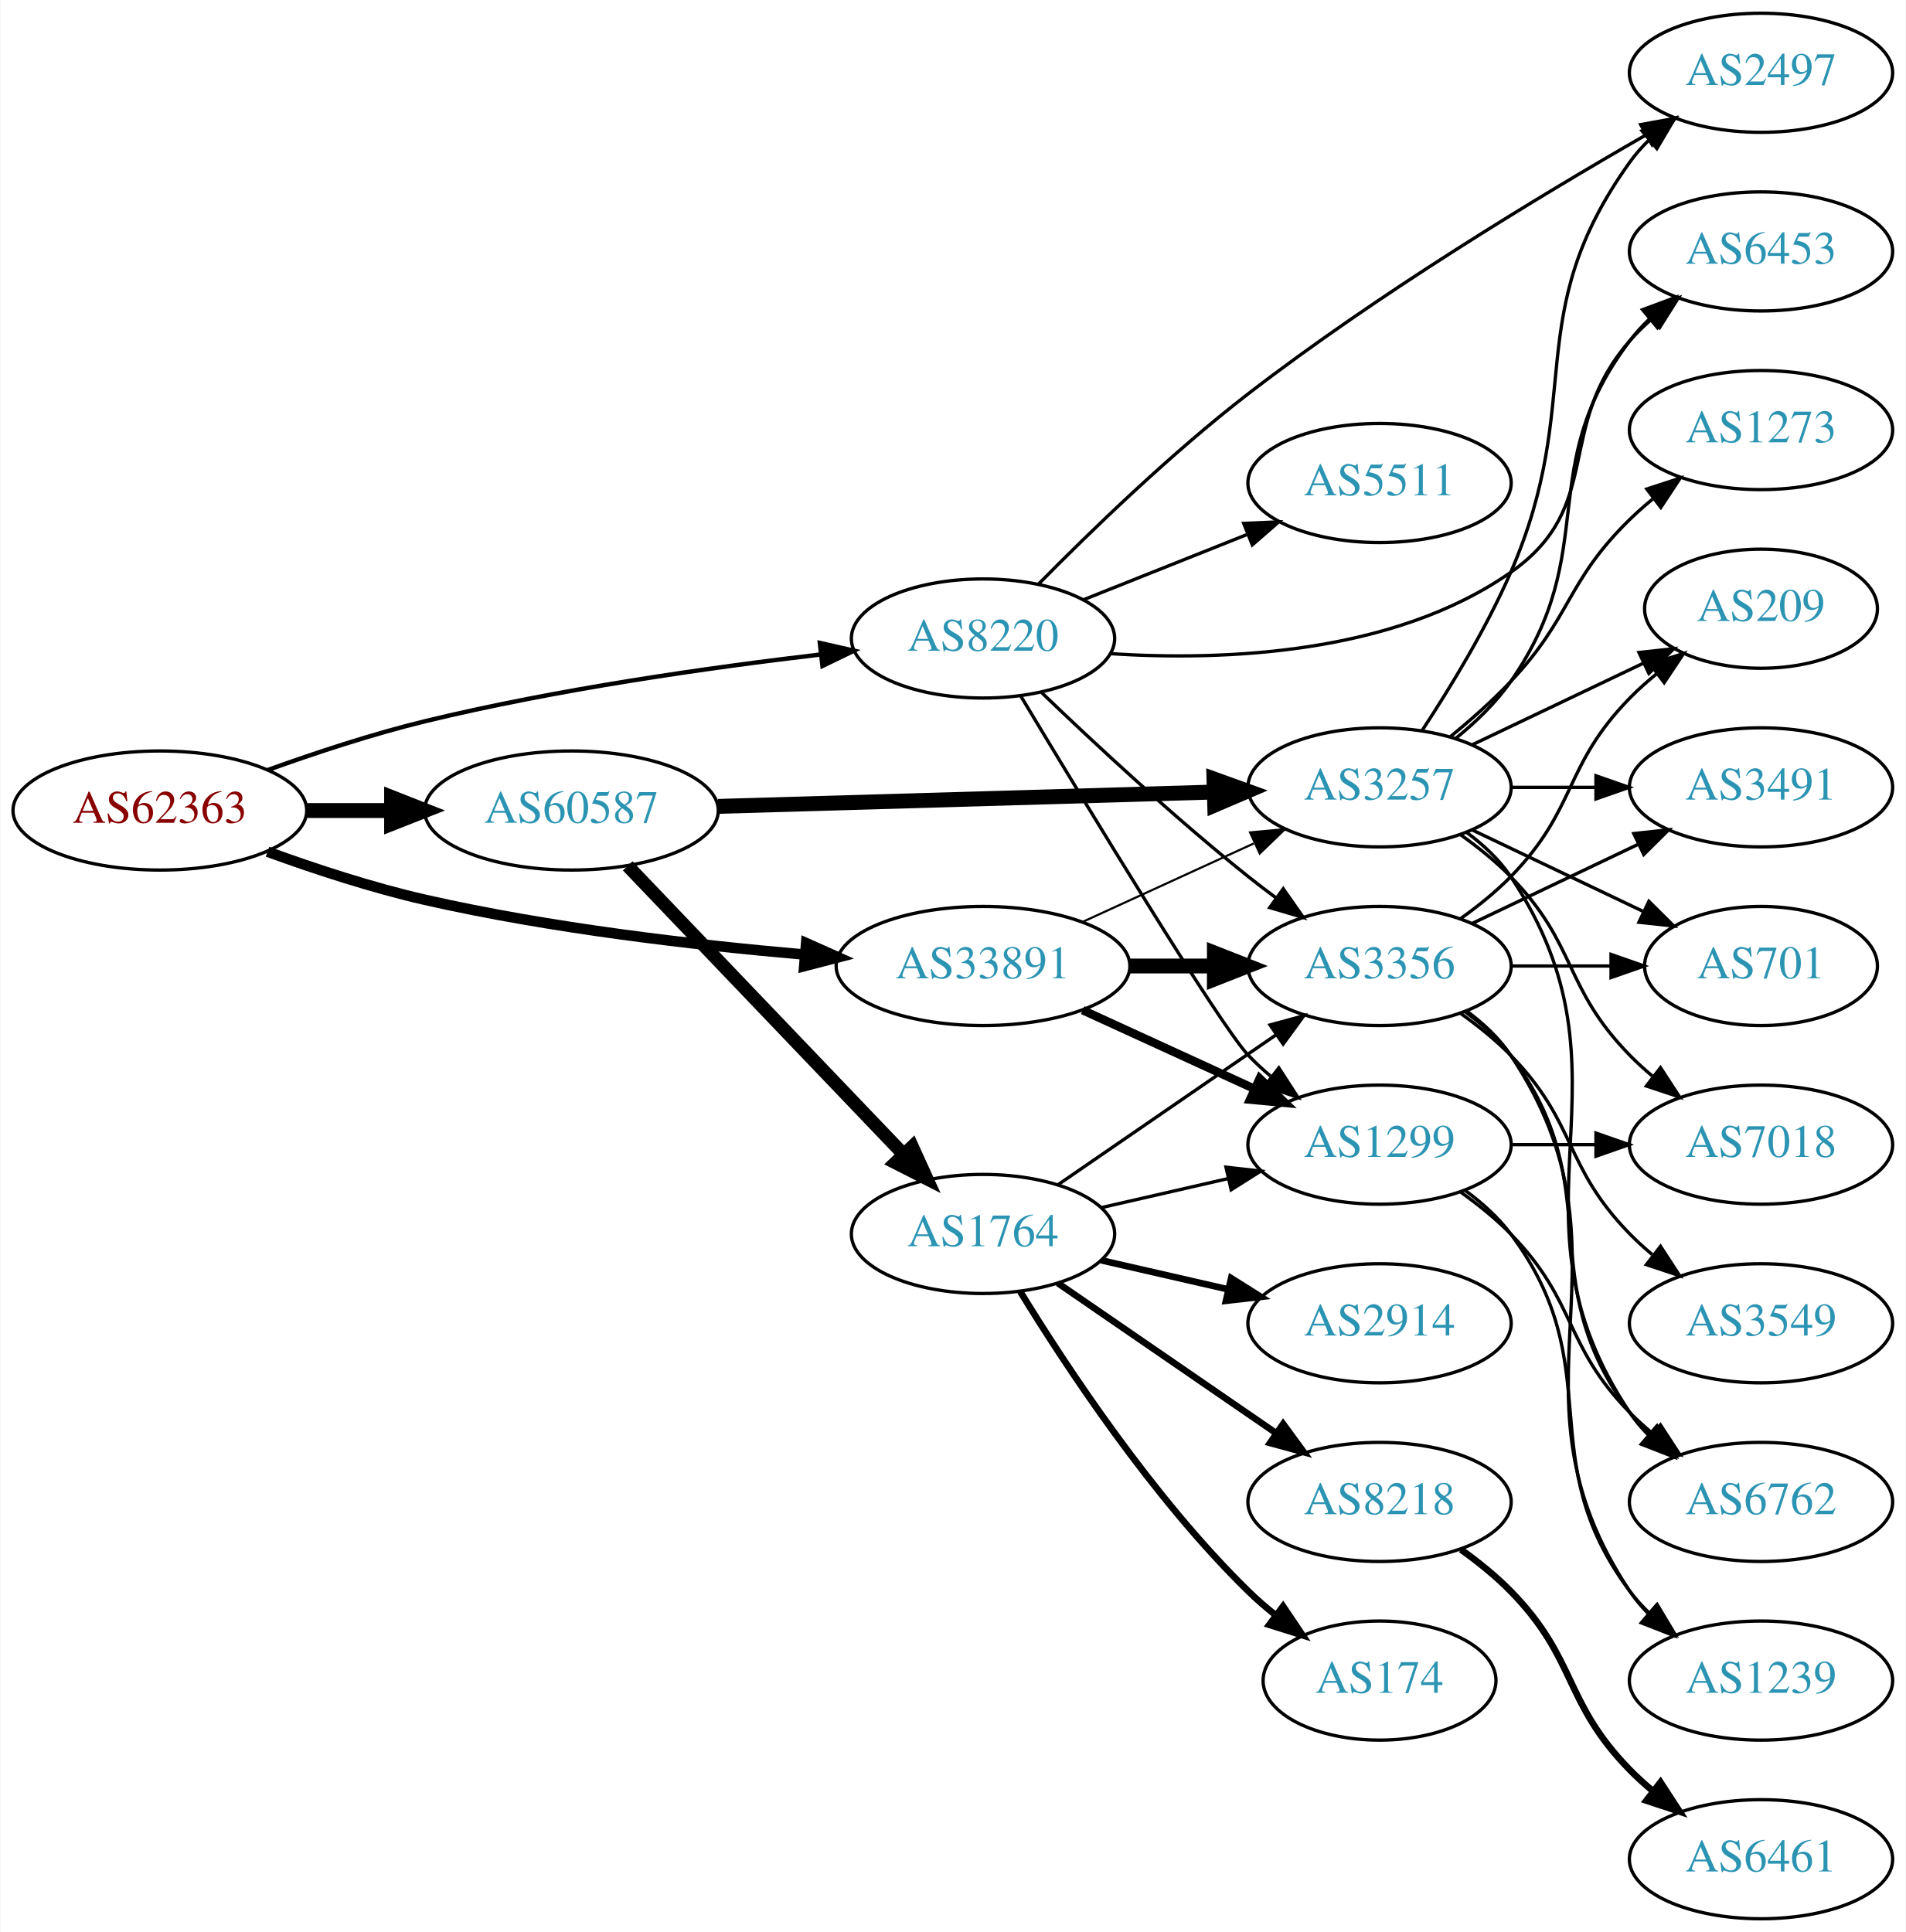
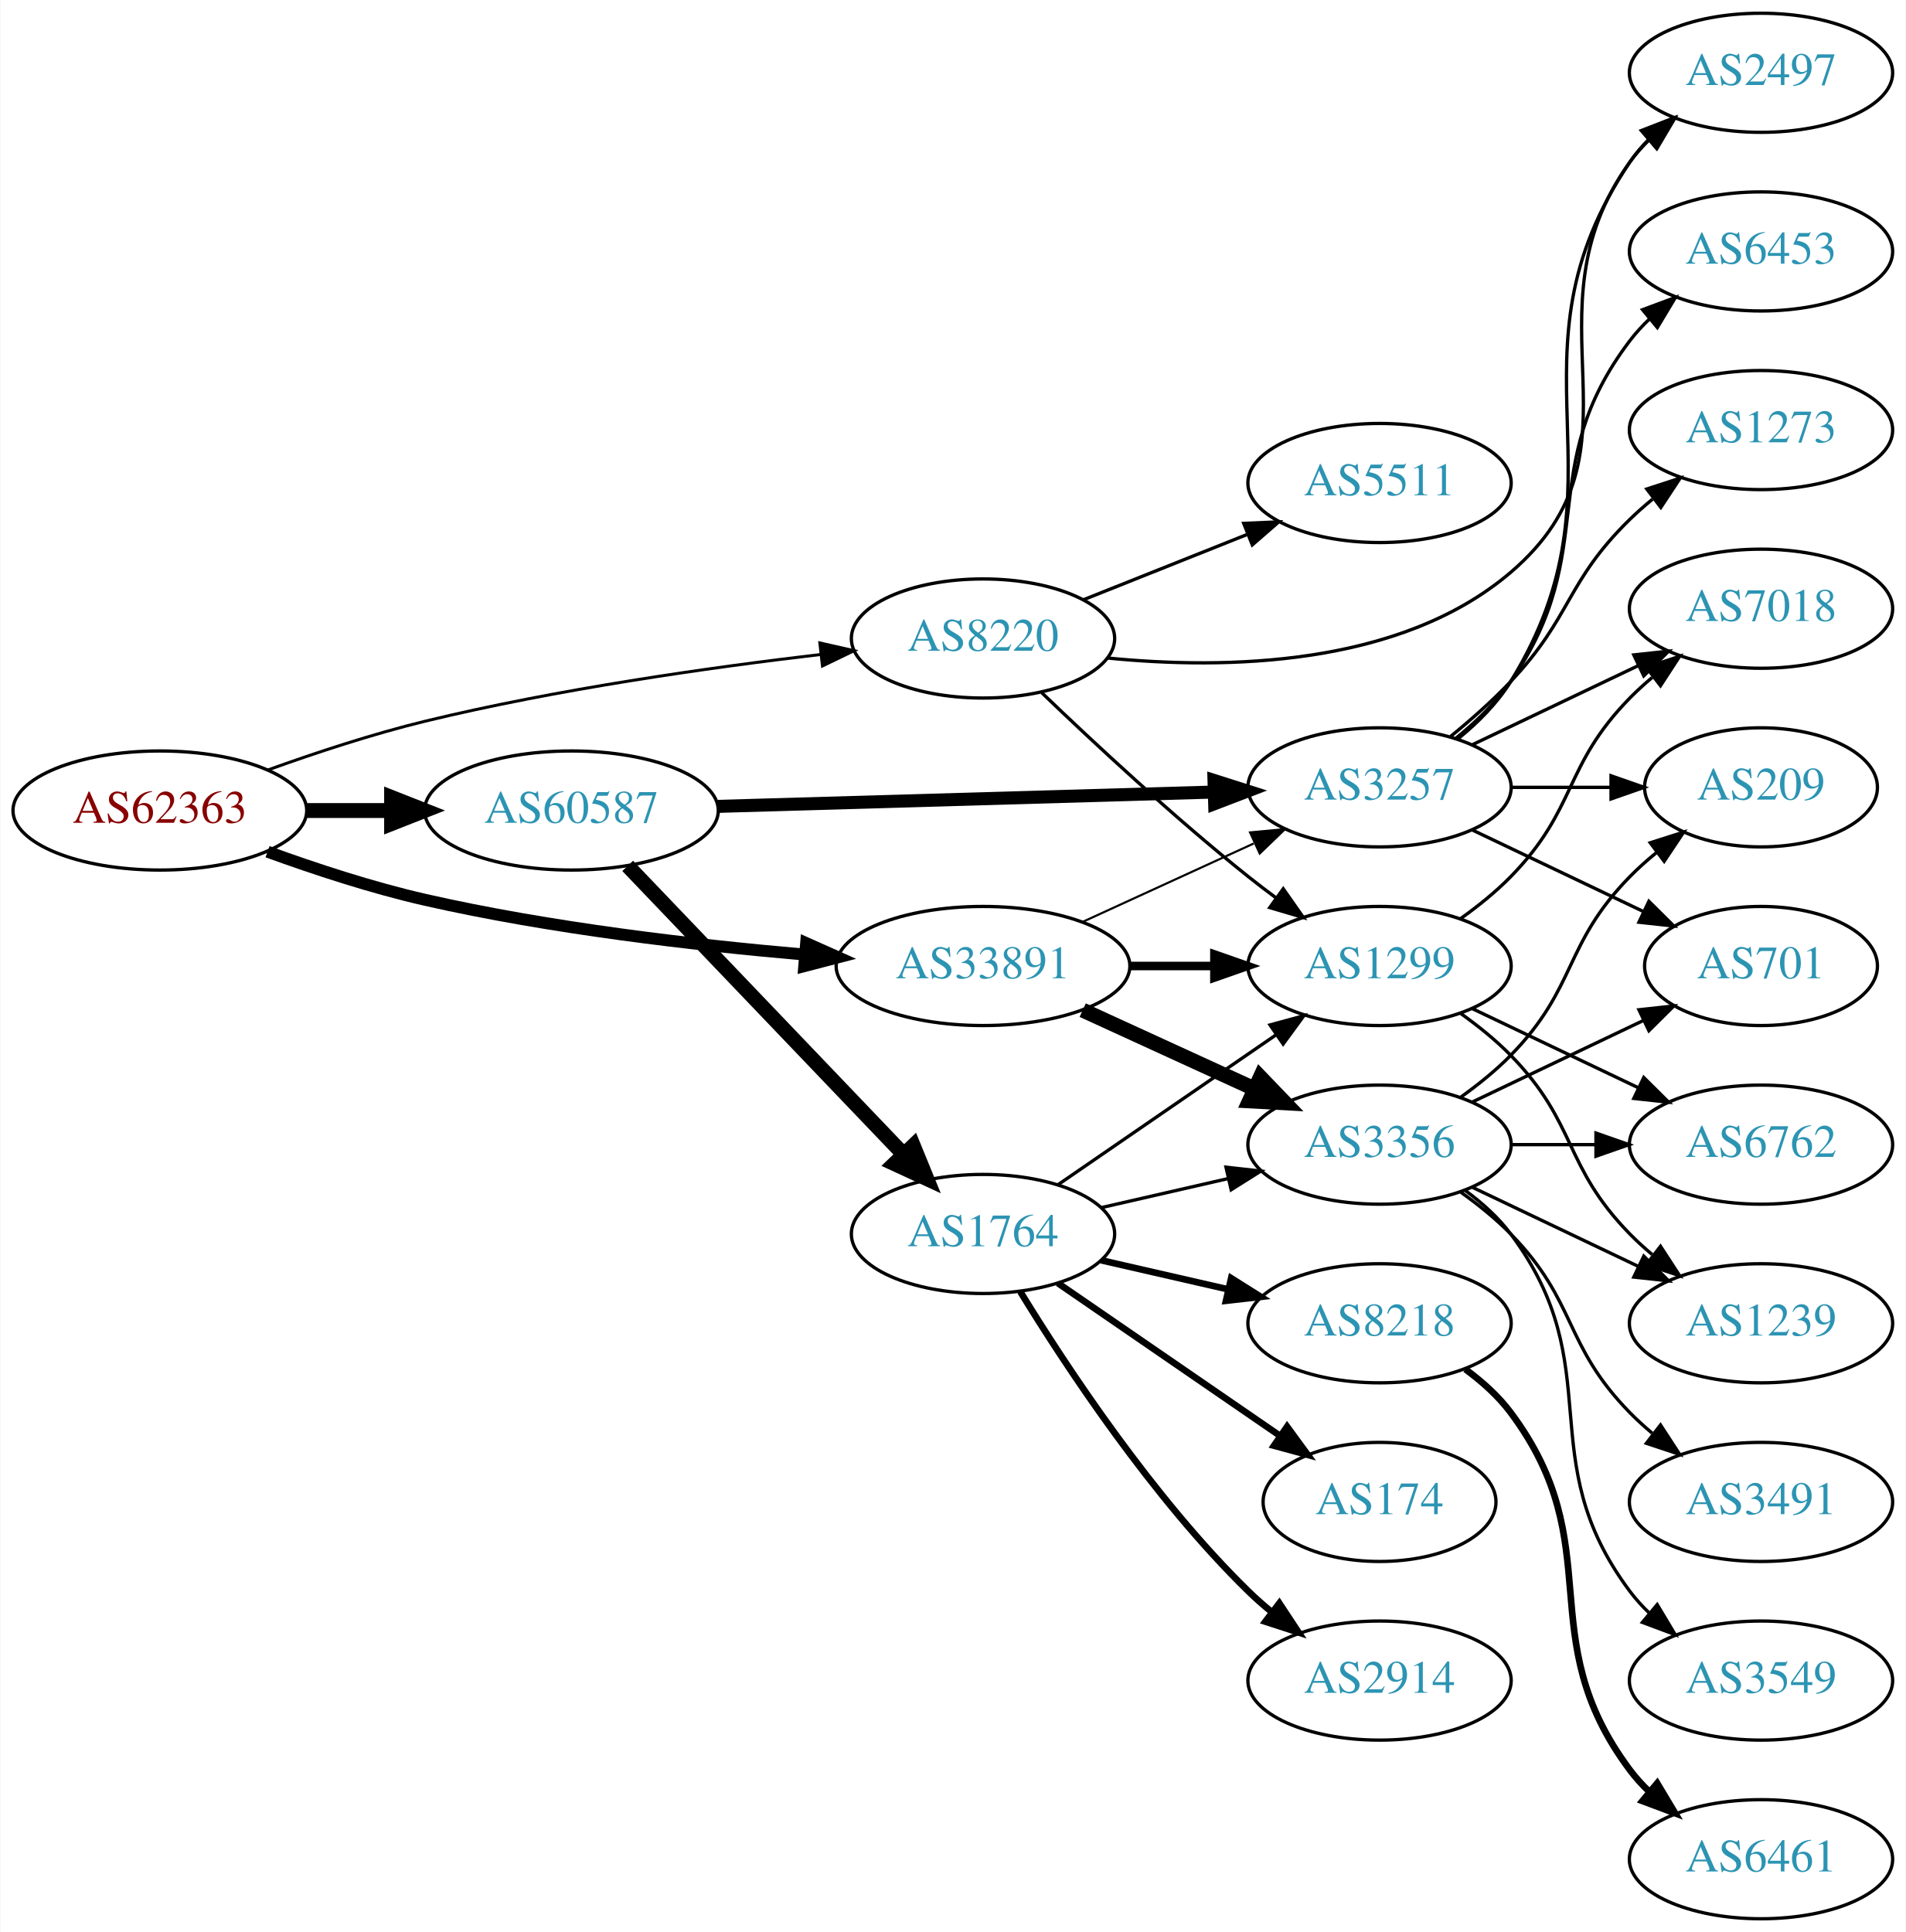
<svg xmlns="http://www.w3.org/2000/svg" xmlns:xlink="http://www.w3.org/1999/xlink" width="576pt" height="584pt" viewBox="0.00 0.00 575.76 584.00">
  <g id="graph0" class="graph" transform="scale(1 1) rotate(0) translate(4 580)">
    <polygon fill="white" stroke="none" points="-4,4 -4,-580 571.762,-580 571.762,4 -4,4" />
    <g id="node1" class="node">
      <g id="a_node1">
        <a xlink:href="/asn/62363" xlink:title="AS62363 ~ Ertl &amp; Gross OG [AT]">
          <ellipse fill="#ffffff" stroke="black" cx="44.196" cy="-335" rx="44.393" ry="18" />
          <text text-anchor="middle" x="44.196" y="-331.3" font-family="Times,serif" font-size="14.00" fill="#880000">AS62363</text>
        </a>
      </g>
    </g>
    <g id="node2" class="node">
      <g id="a_node2">
        <a xlink:href="/asn/8220" xlink:title="AS8220 ~ COLT [GB]">
          <ellipse fill="#ffffff" stroke="black" cx="292.98" cy="-387" rx="39.794" ry="18" />
          <text text-anchor="middle" x="292.98" y="-383.3" font-family="Times,serif" font-size="14.00" fill="#2c94b3">AS8220</text>
        </a>
      </g>
    </g>
    <g id="edge1" class="edge">
-       <path fill="none" stroke="black" stroke-width="1.324" d="M76.791,-347.235C91.141,-352.41 108.441,-358.125 124.392,-362 164.157,-371.661 210.191,-378.204 243.94,-382.166" />
-       <polygon fill="black" stroke="black" stroke-width="1.324" points="243.666,-385.657 253.998,-383.313 244.459,-378.702 243.666,-385.657" />
+       <path fill="none" stroke="black" stroke-width="0.9" d="M76.791,-347.235C91.141,-352.41 108.441,-358.125 124.392,-362 164.157,-371.661 210.191,-378.204 243.94,-382.166" />
+       <polygon fill="black" stroke="black" stroke-width="0.9" points="243.666,-385.657 253.998,-383.313 244.459,-378.702 243.666,-385.657" />
    </g>
    <g id="node3" class="node">
      <g id="a_node3">
        <a xlink:href="/asn/33891" xlink:title="AS33891 ~ CORE-BACKBONE GMBH GLOBAL NETWORK [DE]">
          <ellipse fill="#ffffff" stroke="black" cx="292.98" cy="-288" rx="44.393" ry="18" />
          <text text-anchor="middle" x="292.98" y="-284.3" font-family="Times,serif" font-size="14.00" fill="#2c94b3">AS33891</text>
        </a>
      </g>
    </g>
    <g id="edge2" class="edge">
-       <path fill="none" stroke="black" stroke-width="3.176" d="M76.74,-322.546C91.08,-317.328 108.386,-311.641 124.392,-308 162.162,-299.408 205.612,-294.357 238.804,-291.48" />
-       <polygon fill="black" stroke="black" stroke-width="3.176" points="239.523,-294.933 249.2,-290.621 238.946,-287.957 239.523,-294.933" />
+       <path fill="none" stroke="black" stroke-width="3.6" d="M76.74,-322.546C91.08,-317.328 108.386,-311.641 124.392,-308 162.162,-299.408 205.612,-294.357 238.804,-291.48" />
+       <polygon fill="black" stroke="black" stroke-width="3.6" points="239.523,-294.933 249.2,-290.621 238.946,-287.957 239.523,-294.933" />
    </g>
    <g id="node4" class="node">
      <g id="a_node4">
        <a xlink:href="/asn/60587" xlink:title="AS60587 ~ XINON GmbH [AT]">
          <ellipse fill="#ffffff" stroke="black" cx="168.588" cy="-335" rx="44.393" ry="18" />
          <text text-anchor="middle" x="168.588" y="-331.3" font-family="Times,serif" font-size="14.00" fill="#2c94b3">AS60587</text>
        </a>
      </g>
    </g>
    <g id="edge3" class="edge">
      <path fill="none" stroke="black" stroke-width="4.5" d="M88.692,-335C96.898,-335 105.569,-335 114.041,-335" />
      <polygon fill="black" stroke="black" stroke-width="4.5" points="114.233,-338.938 124.233,-335 114.233,-331.063 114.233,-338.938" />
    </g>
    <g id="node5" class="node">
      <g id="a_node5">
-         <a xlink:href="/asn/3356" xlink:title="AS3356 ~ Level 3 Parent, LLC [US]">
+         <a xlink:href="/asn/2497" xlink:title="AS2497 ~ Internet Initiative Japan Inc. [JP]">
+           <ellipse fill="#ffffff" stroke="black" cx="528.116" cy="-558" rx="39.794" ry="18" />
+           <text text-anchor="middle" x="528.116" y="-554.3" font-family="Times,serif" font-size="14.00" fill="#2c94b3">AS2497</text>
+         </a>
+       </g>
+     </g>
+     <g id="edge4" class="edge">
+       <path fill="none" stroke="black" d="M330.558,-381.103C365.921,-377.582 418.939,-378.361 452.469,-407 496.106,-444.271 455.043,-484.353 488.469,-531 490.168,-533.37 492.142,-535.603 494.282,-537.692" />
+       <polygon fill="black" stroke="black" points="492.136,-540.46 502.039,-544.225 496.645,-535.106 492.136,-540.46" />
+     </g>
+     <g id="node6" class="node">
+       <g id="a_node6">
+         <a xlink:href="/asn/5511" xlink:title="AS5511 ~ Orange S.A. [FR]">
+           <ellipse fill="#ffffff" stroke="black" cx="412.823" cy="-434" rx="39.794" ry="18" />
+           <text text-anchor="middle" x="412.823" y="-430.3" font-family="Times,serif" font-size="14.00" fill="#2c94b3">AS5511</text>
+         </a>
+       </g>
+     </g>
+     <g id="edge5" class="edge">
+       <path fill="none" stroke="black" d="M323.413,-398.739C338.317,-404.683 356.613,-411.98 372.686,-418.391" />
+       <polygon fill="black" stroke="black" points="371.772,-421.794 382.357,-422.248 374.365,-415.292 371.772,-421.794" />
+     </g>
+     <g id="node7" class="node">
+       <g id="a_node7">
+         <a xlink:href="/asn/1299" xlink:title="AS1299 ~ Telia Carrier [EU]">
          <ellipse fill="#ffffff" stroke="black" cx="412.823" cy="-288" rx="39.794" ry="18" />
-           <text text-anchor="middle" x="412.823" y="-284.3" font-family="Times,serif" font-size="14.00" fill="#2c94b3">AS3356</text>
-         </a>
-       </g>
-     </g>
-     <g id="edge4" class="edge">
+           <text text-anchor="middle" x="412.823" y="-284.3" font-family="Times,serif" font-size="14.00" fill="#2c94b3">AS1299</text>
+         </a>
+       </g>
+     </g>
+     <g id="edge6" class="edge">
      <path fill="none" stroke="black" d="M310.725,-370.614C326.384,-355.576 350.669,-332.972 373.176,-315 375.881,-312.841 378.746,-310.658 381.645,-308.519" />
      <polygon fill="black" stroke="black" points="383.721,-311.337 389.8,-302.66 379.637,-305.652 383.721,-311.337" />
    </g>
-     <g id="node6" class="node">
-       <g id="a_node6">
+     <g id="edge9" class="edge">
+       <path fill="none" stroke="black" stroke-width="2.571" d="M337.191,-288C345.504,-288 354.267,-288 362.749,-288" />
+       <polygon fill="black" stroke="black" stroke-width="2.571" points="362.908,-291.5 372.908,-288 362.908,-284.5 362.908,-291.5" />
+     </g>
+     <g id="node8" class="node">
+       <g id="a_node8">
+         <a xlink:href="/asn/3356" xlink:title="AS3356 ~ Level 3 Parent, LLC [US]">
+           <ellipse fill="#ffffff" stroke="black" cx="412.823" cy="-234" rx="39.794" ry="18" />
+           <text text-anchor="middle" x="412.823" y="-230.3" font-family="Times,serif" font-size="14.00" fill="#2c94b3">AS3356</text>
+         </a>
+       </g>
+     </g>
+     <g id="edge7" class="edge">
+       <path fill="none" stroke="black" stroke-width="4.5" d="M323.11,-274.652C338.721,-267.498 358.119,-258.609 374.791,-250.97" />
+       <polygon fill="black" stroke="black" stroke-width="4.5" points="376.792,-254.384 384.243,-246.638 373.512,-247.225 376.792,-254.384" />
+     </g>
+     <g id="node9" class="node">
+       <g id="a_node9">
+         <a xlink:href="/asn/3257" xlink:title="AS3257 ~ GTT [DE]">
+           <ellipse fill="#ffffff" stroke="black" cx="412.823" cy="-342" rx="39.794" ry="18" />
+           <text text-anchor="middle" x="412.823" y="-338.3" font-family="Times,serif" font-size="14.00" fill="#2c94b3">AS3257</text>
+         </a>
+       </g>
+     </g>
+     <g id="edge8" class="edge">
+       <path fill="none" stroke="black" stroke-width="0.643" d="M323.11,-301.348C338.721,-308.502 358.119,-317.391 374.791,-325.03" />
+       <polygon fill="black" stroke="black" stroke-width="0.643" points="373.694,-328.378 384.243,-329.362 376.61,-322.014 373.694,-328.378" />
+     </g>
+     <g id="edge20" class="edge">
+       <path fill="none" stroke="black" stroke-width="3.938" d="M212.895,-336.251C254.974,-337.467 318.782,-339.311 362.727,-340.581" />
+       <polygon fill="black" stroke="black" stroke-width="3.938" points="362.794,-344.085 372.891,-340.875 362.996,-337.087 362.794,-344.085" />
+     </g>
+     <g id="node17" class="node">
+       <g id="a_node17">
+         <a xlink:href="/asn/1764" xlink:title="AS1764 ~ NEXTLAYER-AS [AT]">
+           <ellipse fill="#ffffff" stroke="black" cx="292.98" cy="-207" rx="39.794" ry="18" />
+           <text text-anchor="middle" x="292.98" y="-203.3" font-family="Times,serif" font-size="14.00" fill="#2c94b3">AS1764</text>
+         </a>
+       </g>
+     </g>
+     <g id="edge19" class="edge">
+       <path fill="none" stroke="black" stroke-width="4.5" d="M185.589,-318.266C206.846,-296.035 244.542,-256.612 268.883,-231.155" />
+       <polygon fill="black" stroke="black" stroke-width="4.5" points="271.911,-233.687 275.976,-223.738 266.219,-228.244 271.911,-233.687" />
+     </g>
+     <g id="node10" class="node">
+       <g id="a_node10">
+         <a xlink:href="/asn/1239" xlink:title="AS1239 ~ Sprint [US]">
+           <ellipse fill="#ffffff" stroke="black" cx="528.116" cy="-180" rx="39.794" ry="18" />
+           <text text-anchor="middle" x="528.116" y="-176.3" font-family="Times,serif" font-size="14.00" fill="#2c94b3">AS1239</text>
+         </a>
+       </g>
+     </g>
+     <g id="edge10" class="edge">
+       <path fill="none" stroke="black" d="M437.417,-273.611C442.673,-269.852 448.005,-265.563 452.469,-261 472.642,-240.383 468.297,-227.617 488.469,-207 490.562,-204.861 492.846,-202.782 495.222,-200.79" />
+       <polygon fill="black" stroke="black" points="497.741,-203.268 503.522,-194.389 493.466,-197.725 497.741,-203.268" />
+     </g>
+     <g id="node11" class="node">
+       <g id="a_node11">
+         <a xlink:href="/asn/7018" xlink:title="AS7018 ~ AT&amp;T Services, Inc. [US]">
+           <ellipse fill="#ffffff" stroke="black" cx="528.116" cy="-396" rx="39.794" ry="18" />
+           <text text-anchor="middle" x="528.116" y="-392.3" font-family="Times,serif" font-size="14.00" fill="#2c94b3">AS7018</text>
+         </a>
+       </g>
+     </g>
+     <g id="edge11" class="edge">
+       <path fill="none" stroke="black" d="M437.417,-302.389C442.673,-306.148 448.005,-310.437 452.469,-315 472.642,-335.617 468.297,-348.383 488.469,-369 490.562,-371.139 492.846,-373.218 495.222,-375.21" />
+       <polygon fill="black" stroke="black" points="493.466,-378.275 503.522,-381.611 497.741,-372.732 493.466,-378.275" />
+     </g>
+     <g id="node12" class="node">
+       <g id="a_node12">
+         <a xlink:href="/asn/6762" xlink:title="AS6762 ~ TELECOM ITALIA SPARKLE S.p.A. [IT]">
+           <ellipse fill="#ffffff" stroke="black" cx="528.116" cy="-234" rx="39.794" ry="18" />
+           <text text-anchor="middle" x="528.116" y="-230.3" font-family="Times,serif" font-size="14.00" fill="#2c94b3">AS6762</text>
+         </a>
+       </g>
+     </g>
+     <g id="edge12" class="edge">
+       <path fill="none" stroke="black" d="M440.959,-275.066C455.953,-267.919 474.774,-258.948 490.998,-251.215" />
+       <polygon fill="black" stroke="black" points="492.68,-254.291 500.201,-246.829 489.668,-247.972 492.68,-254.291" />
+     </g>
+     <g id="edge15" class="edge">
+       <path fill="none" stroke="black" d="M440.959,-221.066C455.953,-213.919 474.774,-204.948 490.998,-197.215" />
+       <polygon fill="black" stroke="black" points="492.68,-200.291 500.201,-192.829 489.668,-193.972 492.68,-200.291" />
+     </g>
+     <g id="edge17" class="edge">
+       <path fill="none" stroke="black" d="M452.495,-234C460.698,-234 469.462,-234 477.994,-234" />
+       <polygon fill="black" stroke="black" points="478.233,-237.5 488.233,-234 478.233,-230.5 478.233,-237.5" />
+     </g>
+     <g id="node13" class="node">
+       <g id="a_node13">
+         <a xlink:href="/asn/3491" xlink:title="AS3491 ~ PCCW Global, Inc. [US]">
+           <ellipse fill="#ffffff" stroke="black" cx="528.116" cy="-126" rx="39.794" ry="18" />
+           <text text-anchor="middle" x="528.116" y="-122.3" font-family="Times,serif" font-size="14.00" fill="#2c94b3">AS3491</text>
+         </a>
+       </g>
+     </g>
+     <g id="edge13" class="edge">
+       <path fill="none" stroke="black" d="M437.417,-219.611C442.673,-215.852 448.005,-211.563 452.469,-207 472.642,-186.383 468.297,-173.617 488.469,-153 490.562,-150.861 492.846,-148.782 495.222,-146.79" />
+       <polygon fill="black" stroke="black" points="497.741,-149.268 503.522,-140.389 493.466,-143.725 497.741,-149.268" />
+     </g>
+     <g id="node14" class="node">
+       <g id="a_node14">
+         <a xlink:href="/asn/3549" xlink:title="AS3549 ~ Level 3 Parent, LLC [US]">
+           <ellipse fill="#ffffff" stroke="black" cx="528.116" cy="-72" rx="39.794" ry="18" />
+           <text text-anchor="middle" x="528.116" y="-68.3" font-family="Times,serif" font-size="14.00" fill="#2c94b3">AS3549</text>
+         </a>
+       </g>
+     </g>
+     <g id="edge14" class="edge">
+       <path fill="none" stroke="black" d="M438.754,-220.118C443.83,-216.389 448.748,-211.984 452.469,-207 482.741,-166.458 458.198,-139.542 488.469,-99 490.214,-96.664 492.221,-94.455 494.385,-92.383" />
+       <polygon fill="black" stroke="black" points="496.744,-94.973 502.185,-85.882 492.262,-89.595 496.744,-94.973" />
+     </g>
+     <g id="node15" class="node">
+       <g id="a_node15">
+         <a xlink:href="/asn/701" xlink:title="AS701 ~ UUNET [US]">
+           <ellipse fill="#ffffff" stroke="black" cx="528.116" cy="-288" rx="35.194" ry="18" />
+           <text text-anchor="middle" x="528.116" y="-284.3" font-family="Times,serif" font-size="14.00" fill="#2c94b3">AS701</text>
+         </a>
+       </g>
+     </g>
+     <g id="edge16" class="edge">
+       <path fill="none" stroke="black" d="M440.959,-246.934C456.391,-254.29 475.877,-263.577 492.412,-271.459" />
+       <polygon fill="black" stroke="black" points="491.221,-274.768 501.754,-275.911 494.232,-268.449 491.221,-274.768" />
+     </g>
+     <g id="node16" class="node">
+       <g id="a_node16">
+         <a xlink:href="/asn/209" xlink:title="AS209 ~ CenturyLink Communications, LLC [US]">
+           <ellipse fill="#ffffff" stroke="black" cx="528.116" cy="-342" rx="35.194" ry="18" />
+           <text text-anchor="middle" x="528.116" y="-338.3" font-family="Times,serif" font-size="14.00" fill="#2c94b3">AS209</text>
+         </a>
+       </g>
+     </g>
+     <g id="edge18" class="edge">
+       <path fill="none" stroke="black" d="M437.417,-248.389C442.673,-252.148 448.005,-256.437 452.469,-261 472.642,-281.617 468.297,-294.383 488.469,-315 490.949,-317.534 493.695,-319.983 496.548,-322.304" />
+       <polygon fill="black" stroke="black" points="494.639,-325.248 504.733,-328.468 498.85,-319.657 494.639,-325.248" />
+     </g>
+     <g id="edge27" class="edge">
+       <path fill="none" stroke="black" d="M436.713,-356.824C442.624,-361.653 448.448,-367.474 452.469,-374 490.028,-434.945 448.451,-471.642 488.469,-531 490.099,-533.418 492.024,-535.685 494.13,-537.798" />
+       <polygon fill="black" stroke="black" points="491.948,-540.537 501.823,-544.376 496.497,-535.217 491.948,-540.537" />
+     </g>
+     <g id="edge32" class="edge">
+       <path fill="none" stroke="black" d="M440.959,-354.934C455.953,-362.081 474.774,-371.052 490.998,-378.785" />
+       <polygon fill="black" stroke="black" points="489.668,-382.028 500.201,-383.171 492.68,-375.709 489.668,-382.028" />
+     </g>
+     <g id="edge30" class="edge">
+       <path fill="none" stroke="black" d="M440.959,-329.066C456.391,-321.71 475.877,-312.423 492.412,-304.541" />
+       <polygon fill="black" stroke="black" points="494.232,-307.551 501.754,-300.089 491.221,-301.232 494.232,-307.551" />
+     </g>
+     <g id="edge29" class="edge">
+       <path fill="none" stroke="black" d="M452.495,-342C462.201,-342 472.691,-342 482.654,-342" />
+       <polygon fill="black" stroke="black" points="482.79,-345.5 492.79,-342 482.79,-338.5 482.79,-345.5" />
+     </g>
+     <g id="node22" class="node">
+       <g id="a_node22">
        <a xlink:href="/asn/6453" xlink:title="AS6453 ~ TATA COMMUNICATIONS (AMERICA) INC [US]">
          <ellipse fill="#ffffff" stroke="black" cx="528.116" cy="-504" rx="39.794" ry="18" />
          <text text-anchor="middle" x="528.116" y="-500.3" font-family="Times,serif" font-size="14.00" fill="#2c94b3">AS6453</text>
        </a>
      </g>
    </g>
-     <g id="edge5" class="edge">
-       <path fill="none" stroke="black" d="M331.412,-382.415C365.925,-380.192 417.024,-382.192 452.469,-407 481.131,-427.06 465.454,-450.652 488.469,-477 490.438,-479.254 492.633,-481.414 494.949,-483.463" />
-       <polygon fill="black" stroke="black" points="493.13,-486.488 503.138,-489.966 497.483,-481.006 493.13,-486.488" />
-     </g>
-     <g id="node7" class="node">
-       <g id="a_node7">
-         <a xlink:href="/asn/2497" xlink:title="AS2497 ~ Internet Initiative Japan Inc. [JP]">
-           <ellipse fill="#ffffff" stroke="black" cx="528.116" cy="-558" rx="39.794" ry="18" />
-           <text text-anchor="middle" x="528.116" y="-554.3" font-family="Times,serif" font-size="14.00" fill="#2c94b3">AS2497</text>
-         </a>
-       </g>
-     </g>
-     <g id="edge6" class="edge">
-       <path fill="none" stroke="black" d="M309.855,-403.547C325.295,-419.214 349.781,-442.959 373.176,-461 412.337,-491.197 461.168,-520.736 493.199,-539.128" />
-       <polygon fill="black" stroke="black" points="491.747,-542.329 502.168,-544.239 495.212,-536.247 491.747,-542.329" />
-     </g>
-     <g id="node8" class="node">
-       <g id="a_node8">
-         <a xlink:href="/asn/5511" xlink:title="AS5511 ~ Orange S.A. [FR]">
-           <ellipse fill="#ffffff" stroke="black" cx="412.823" cy="-434" rx="39.794" ry="18" />
-           <text text-anchor="middle" x="412.823" y="-430.3" font-family="Times,serif" font-size="14.00" fill="#2c94b3">AS5511</text>
-         </a>
-       </g>
-     </g>
-     <g id="edge7" class="edge">
-       <path fill="none" stroke="black" d="M323.413,-398.739C338.317,-404.683 356.613,-411.98 372.686,-418.391" />
-       <polygon fill="black" stroke="black" points="371.772,-421.794 382.357,-422.248 374.365,-415.292 371.772,-421.794" />
-     </g>
-     <g id="node9" class="node">
-       <g id="a_node9">
-         <a xlink:href="/asn/1299" xlink:title="AS1299 ~ Telia Carrier [EU]">
-           <ellipse fill="#ffffff" stroke="black" cx="412.823" cy="-234" rx="39.794" ry="18" />
-           <text text-anchor="middle" x="412.823" y="-230.3" font-family="Times,serif" font-size="14.00" fill="#2c94b3">AS1299</text>
-         </a>
-       </g>
-     </g>
-     <g id="edge8" class="edge">
-       <path fill="none" stroke="black" d="M304.446,-369.503C323.932,-337.058 364.578,-270.027 373.176,-261 375.24,-258.833 377.503,-256.734 379.866,-254.729" />
-       <polygon fill="black" stroke="black" points="382.388,-257.201 388.139,-248.303 378.095,-251.673 382.388,-257.201" />
-     </g>
-     <g id="edge9" class="edge">
-       <path fill="none" stroke="black" stroke-width="4.5" d="M337.191,-288C345.504,-288 354.267,-288 362.749,-288" />
-       <polygon fill="black" stroke="black" stroke-width="4.5" points="362.908,-291.938 372.908,-288 362.908,-284.063 362.908,-291.938" />
-     </g>
-     <g id="edge10" class="edge">
-       <path fill="none" stroke="black" stroke-width="2.571" d="M323.11,-274.652C338.721,-267.498 358.119,-258.609 374.791,-250.97" />
-       <polygon fill="black" stroke="black" stroke-width="2.571" points="376.61,-253.986 384.243,-246.638 373.694,-247.622 376.61,-253.986" />
-     </g>
-     <g id="node10" class="node">
-       <g id="a_node10">
-         <a xlink:href="/asn/3257" xlink:title="AS3257 ~ GTT [DE]">
-           <ellipse fill="#ffffff" stroke="black" cx="412.823" cy="-342" rx="39.794" ry="18" />
-           <text text-anchor="middle" x="412.823" y="-338.3" font-family="Times,serif" font-size="14.00" fill="#2c94b3">AS3257</text>
-         </a>
-       </g>
-     </g>
-     <g id="edge11" class="edge">
-       <path fill="none" stroke="black" stroke-width="0.643" d="M323.11,-301.348C338.721,-308.502 358.119,-317.391 374.791,-325.03" />
-       <polygon fill="black" stroke="black" stroke-width="0.643" points="373.694,-328.378 384.243,-329.362 376.61,-322.014 373.694,-328.378" />
-     </g>
-     <g id="edge22" class="edge">
-       <path fill="none" stroke="black" stroke-width="4.5" d="M212.895,-336.251C254.974,-337.467 318.782,-339.311 362.727,-340.581" />
-       <polygon fill="black" stroke="black" stroke-width="4.5" points="362.782,-344.522 372.891,-340.875 363.009,-336.65 362.782,-344.522" />
-     </g>
-     <g id="node18" class="node">
-       <g id="a_node18">
-         <a xlink:href="/asn/1764" xlink:title="AS1764 ~ NEXTLAYER-AS [AT]">
-           <ellipse fill="#ffffff" stroke="black" cx="292.98" cy="-207" rx="39.794" ry="18" />
-           <text text-anchor="middle" x="292.98" y="-203.3" font-family="Times,serif" font-size="14.00" fill="#2c94b3">AS1764</text>
-         </a>
-       </g>
-     </g>
-     <g id="edge21" class="edge">
-       <path fill="none" stroke="black" stroke-width="4" d="M185.589,-318.266C206.846,-296.035 244.542,-256.612 268.883,-231.155" />
-       <polygon fill="black" stroke="black" stroke-width="4" points="271.595,-233.384 275.976,-223.738 266.535,-228.547 271.595,-233.384" />
-     </g>
-     <g id="node11" class="node">
-       <g id="a_node11">
-         <a xlink:href="/asn/3549" xlink:title="AS3549 ~ Level 3 Parent, LLC [US]">
-           <ellipse fill="#ffffff" stroke="black" cx="528.116" cy="-180" rx="39.794" ry="18" />
-           <text text-anchor="middle" x="528.116" y="-176.3" font-family="Times,serif" font-size="14.00" fill="#2c94b3">AS3549</text>
-         </a>
-       </g>
-     </g>
-     <g id="edge12" class="edge">
-       <path fill="none" stroke="black" d="M437.417,-273.611C442.673,-269.852 448.005,-265.563 452.469,-261 472.642,-240.383 468.297,-227.617 488.469,-207 490.562,-204.861 492.846,-202.782 495.222,-200.79" />
-       <polygon fill="black" stroke="black" points="497.741,-203.268 503.522,-194.389 493.466,-197.725 497.741,-203.268" />
-     </g>
-     <g id="node12" class="node">
-       <g id="a_node12">
-         <a xlink:href="/asn/701" xlink:title="AS701 ~ UUNET [US]">
-           <ellipse fill="#ffffff" stroke="black" cx="528.116" cy="-288" rx="35.194" ry="18" />
-           <text text-anchor="middle" x="528.116" y="-284.3" font-family="Times,serif" font-size="14.00" fill="#2c94b3">AS701</text>
-         </a>
-       </g>
-     </g>
-     <g id="edge13" class="edge">
-       <path fill="none" stroke="black" d="M452.495,-288C462.201,-288 472.691,-288 482.654,-288" />
-       <polygon fill="black" stroke="black" points="482.79,-291.5 492.79,-288 482.79,-284.5 482.79,-291.5" />
-     </g>
-     <g id="node13" class="node">
-       <g id="a_node13">
-         <a xlink:href="/asn/6762" xlink:title="AS6762 ~ TELECOM ITALIA SPARKLE S.p.A. [IT]">
-           <ellipse fill="#ffffff" stroke="black" cx="528.116" cy="-126" rx="39.794" ry="18" />
-           <text text-anchor="middle" x="528.116" y="-122.3" font-family="Times,serif" font-size="14.00" fill="#2c94b3">AS6762</text>
-         </a>
-       </g>
-     </g>
-     <g id="edge14" class="edge">
-       <path fill="none" stroke="black" d="M438.754,-274.118C443.83,-270.389 448.748,-265.984 452.469,-261 482.741,-220.458 458.198,-193.542 488.469,-153 490.214,-150.664 492.221,-148.455 494.385,-146.383" />
-       <polygon fill="black" stroke="black" points="496.744,-148.973 502.185,-139.882 492.262,-143.595 496.744,-148.973" />
-     </g>
-     <g id="node14" class="node">
-       <g id="a_node14">
-         <a xlink:href="/asn/1239" xlink:title="AS1239 ~ Sprint [US]">
-           <ellipse fill="#ffffff" stroke="black" cx="528.116" cy="-72" rx="39.794" ry="18" />
-           <text text-anchor="middle" x="528.116" y="-68.3" font-family="Times,serif" font-size="14.00" fill="#2c94b3">AS1239</text>
-         </a>
-       </g>
-     </g>
-     <g id="edge15" class="edge">
-       <path fill="none" stroke="black" d="M439.142,-274.393C444.198,-270.649 449.01,-266.169 452.469,-261 493.494,-199.706 447.445,-160.294 488.469,-99 490.091,-96.577 492.01,-94.305 494.112,-92.19" />
-       <polygon fill="black" stroke="black" points="496.479,-94.771 501.797,-85.607 491.925,-89.454 496.479,-94.771" />
-     </g>
-     <g id="node15" class="node">
-       <g id="a_node15">
-         <a xlink:href="/asn/209" xlink:title="AS209 ~ CenturyLink Communications, LLC [US]">
-           <ellipse fill="#ffffff" stroke="black" cx="528.116" cy="-396" rx="35.194" ry="18" />
-           <text text-anchor="middle" x="528.116" y="-392.3" font-family="Times,serif" font-size="14.00" fill="#2c94b3">AS209</text>
-         </a>
-       </g>
-     </g>
-     <g id="edge16" class="edge">
-       <path fill="none" stroke="black" d="M437.417,-302.389C442.673,-306.148 448.005,-310.437 452.469,-315 472.642,-335.617 468.297,-348.383 488.469,-369 490.949,-371.534 493.695,-373.983 496.548,-376.304" />
-       <polygon fill="black" stroke="black" points="494.639,-379.248 504.733,-382.468 498.85,-373.657 494.639,-379.248" />
-     </g>
-     <g id="node16" class="node">
-       <g id="a_node16">
-         <a xlink:href="/asn/3491" xlink:title="AS3491 ~ PCCW Global, Inc. [US]">
-           <ellipse fill="#ffffff" stroke="black" cx="528.116" cy="-342" rx="39.794" ry="18" />
-           <text text-anchor="middle" x="528.116" y="-338.3" font-family="Times,serif" font-size="14.00" fill="#2c94b3">AS3491</text>
-         </a>
-       </g>
-     </g>
-     <g id="edge17" class="edge">
-       <path fill="none" stroke="black" d="M440.959,-300.934C455.953,-308.081 474.774,-317.052 490.998,-324.785" />
-       <polygon fill="black" stroke="black" points="489.668,-328.028 500.201,-329.171 492.68,-321.709 489.668,-328.028" />
-     </g>
-     <g id="edge18" class="edge">
-       <path fill="none" stroke="black" d="M437.417,-219.611C442.673,-215.852 448.005,-211.563 452.469,-207 472.642,-186.383 468.297,-173.617 488.469,-153 490.562,-150.861 492.846,-148.782 495.222,-146.79" />
-       <polygon fill="black" stroke="black" points="497.741,-149.268 503.522,-140.389 493.466,-143.725 497.741,-149.268" />
-     </g>
-     <g id="edge20" class="edge">
-       <path fill="none" stroke="black" d="M438.754,-220.118C443.83,-216.389 448.748,-211.984 452.469,-207 482.741,-166.458 458.198,-139.542 488.469,-99 490.214,-96.664 492.221,-94.455 494.385,-92.383" />
-       <polygon fill="black" stroke="black" points="496.744,-94.973 502.185,-85.882 492.262,-89.595 496.744,-94.973" />
-     </g>
-     <g id="node17" class="node">
-       <g id="a_node17">
-         <a xlink:href="/asn/7018" xlink:title="AS7018 ~ AT&amp;T Services, Inc. [US]">
-           <ellipse fill="#ffffff" stroke="black" cx="528.116" cy="-234" rx="39.794" ry="18" />
-           <text text-anchor="middle" x="528.116" y="-230.3" font-family="Times,serif" font-size="14.00" fill="#2c94b3">AS7018</text>
-         </a>
-       </g>
-     </g>
-     <g id="edge19" class="edge">
-       <path fill="none" stroke="black" d="M452.495,-234C460.698,-234 469.462,-234 477.994,-234" />
-       <polygon fill="black" stroke="black" points="478.233,-237.5 488.233,-234 478.233,-230.5 478.233,-237.5" />
-     </g>
-     <g id="edge29" class="edge">
+     <g id="edge28" class="edge">
      <path fill="none" stroke="black" d="M435.851,-356.797C441.887,-361.698 447.993,-367.564 452.469,-374 480.159,-413.811 459.175,-438.355 488.469,-477 490.231,-479.324 492.25,-481.523 494.422,-483.589" />
      <polygon fill="black" stroke="black" points="492.309,-486.383 502.238,-490.078 496.78,-480.998 492.309,-486.383" />
-     </g>
-     <g id="edge31" class="edge">
-       <path fill="none" stroke="black" d="M425.751,-359.286C434.124,-372.025 445.099,-390.019 452.469,-407 475.317,-459.642 455.043,-484.353 488.469,-531 490.168,-533.37 492.142,-535.603 494.282,-537.692" />
-       <polygon fill="black" stroke="black" points="492.136,-540.46 502.039,-544.225 496.645,-535.106 492.136,-540.46" />
-     </g>
-     <g id="edge34" class="edge">
-       <path fill="none" stroke="black" d="M440.959,-329.066C456.391,-321.71 475.877,-312.423 492.412,-304.541" />
-       <polygon fill="black" stroke="black" points="494.232,-307.551 501.754,-300.089 491.221,-301.232 494.232,-307.551" />
-     </g>
-     <g id="edge35" class="edge">
-       <path fill="none" stroke="black" d="M439.142,-328.393C444.198,-324.649 449.01,-320.169 452.469,-315 493.494,-253.706 447.445,-214.294 488.469,-153 490.091,-150.577 492.01,-148.305 494.112,-146.19" />
-       <polygon fill="black" stroke="black" points="496.479,-148.771 501.797,-139.607 491.925,-143.454 496.479,-148.771" />
-     </g>
-     <g id="edge30" class="edge">
-       <path fill="none" stroke="black" d="M440.959,-354.934C456.391,-362.29 475.877,-371.577 492.412,-379.459" />
-       <polygon fill="black" stroke="black" points="491.221,-382.768 501.754,-383.911 494.232,-376.449 491.221,-382.768" />
-     </g>
-     <g id="edge36" class="edge">
-       <path fill="none" stroke="black" d="M452.495,-342C460.698,-342 469.462,-342 477.994,-342" />
-       <polygon fill="black" stroke="black" points="478.233,-345.5 488.233,-342 478.233,-338.5 478.233,-345.5" />
-     </g>
-     <g id="edge33" class="edge">
-       <path fill="none" stroke="black" d="M437.417,-327.611C442.673,-323.852 448.005,-319.563 452.469,-315 472.642,-294.383 468.297,-281.617 488.469,-261 490.562,-258.861 492.846,-256.782 495.222,-254.79" />
-       <polygon fill="black" stroke="black" points="497.741,-257.268 503.522,-248.389 493.466,-251.725 497.741,-257.268" />
    </g>
    <g id="node23" class="node">
      <g id="a_node23">
        <a xlink:href="/asn/1273" xlink:title="AS1273 ~ Vodafone Group PLC [EU]">
          <ellipse fill="#ffffff" stroke="black" cx="528.116" cy="-450" rx="39.794" ry="18" />
          <text text-anchor="middle" x="528.116" y="-446.3" font-family="Times,serif" font-size="14.00" fill="#2c94b3">AS1273</text>
        </a>
      </g>
    </g>
-     <g id="edge32" class="edge">
+     <g id="edge31" class="edge">
      <path fill="none" stroke="black" d="M434.311,-357.396C440.431,-362.399 446.969,-368.171 452.469,-374 471.016,-393.654 469.135,-404.12 488.469,-423 490.611,-425.091 492.928,-427.135 495.329,-429.103" />
      <polygon fill="black" stroke="black" points="493.596,-432.183 503.671,-435.461 497.839,-426.616 493.596,-432.183" />
    </g>
-     <g id="edge27" class="edge">
+     <g id="edge24" class="edge">
      <path fill="none" stroke="black" d="M315.595,-221.857C334.083,-234.565 360.897,-252.995 381.526,-267.175" />
      <polygon fill="black" stroke="black" points="379.723,-270.183 389.947,-272.963 383.688,-264.414 379.723,-270.183" />
    </g>
-     <g id="edge26" class="edge">
+     <g id="edge25" class="edge">
      <path fill="none" stroke="black" d="M328.7,-214.955C340.7,-217.704 354.32,-220.825 367.013,-223.733" />
      <polygon fill="black" stroke="black" points="366.415,-227.187 376.945,-226.009 367.979,-220.364 366.415,-227.187" />
+     </g>
+     <g id="node18" class="node">
+       <g id="a_node18">
+         <a xlink:href="/asn/8218" xlink:title="AS8218 ~ legacy Neotelecoms [FR]">
+           <ellipse fill="#ffffff" stroke="black" cx="412.823" cy="-180" rx="39.794" ry="18" />
+           <text text-anchor="middle" x="412.823" y="-176.3" font-family="Times,serif" font-size="14.00" fill="#2c94b3">AS8218</text>
+         </a>
+       </g>
+     </g>
+     <g id="edge21" class="edge">
+       <path fill="none" stroke="black" stroke-width="2" d="M328.7,-199.045C340.7,-196.296 354.32,-193.175 367.013,-190.267" />
+       <polygon fill="black" stroke="black" stroke-width="2" points="367.979,-193.636 376.945,-187.991 366.415,-186.813 367.979,-193.636" />
    </g>
    <g id="node19" class="node">
      <g id="a_node19">
        <a xlink:href="/asn/174" xlink:title="AS174 ~ Cogent Communications [US]">
-           <ellipse fill="#ffffff" stroke="black" cx="412.823" cy="-72" rx="35.194" ry="18" />
-           <text text-anchor="middle" x="412.823" y="-68.3" font-family="Times,serif" font-size="14.00" fill="#2c94b3">AS174</text>
-         </a>
-       </g>
-     </g>
-     <g id="edge23" class="edge">
-       <path fill="none" stroke="black" stroke-width="2" d="M304.246,-189.56C318.055,-167.009 344.243,-127.278 373.176,-99 375.712,-96.522 378.495,-94.11 381.371,-91.812" />
-       <polygon fill="black" stroke="black" stroke-width="2" points="383.667,-94.466 389.587,-85.679 379.48,-88.856 383.667,-94.466" />
+           <ellipse fill="#ffffff" stroke="black" cx="412.823" cy="-126" rx="35.194" ry="18" />
+           <text text-anchor="middle" x="412.823" y="-122.3" font-family="Times,serif" font-size="14.00" fill="#2c94b3">AS174</text>
+         </a>
+       </g>
+     </g>
+     <g id="edge22" class="edge">
+       <path fill="none" stroke="black" stroke-width="2" d="M315.595,-192.143C334.432,-179.195 361.912,-160.307 382.687,-146.027" />
+       <polygon fill="black" stroke="black" stroke-width="2" points="384.878,-148.768 391.136,-140.219 380.913,-142.999 384.878,-148.768" />
    </g>
    <g id="node20" class="node">
      <g id="a_node20">
-         <a xlink:href="/asn/8218" xlink:title="AS8218 ~ legacy Neotelecoms [FR]">
-           <ellipse fill="#ffffff" stroke="black" cx="412.823" cy="-126" rx="39.794" ry="18" />
-           <text text-anchor="middle" x="412.823" y="-122.3" font-family="Times,serif" font-size="14.00" fill="#2c94b3">AS8218</text>
-         </a>
-       </g>
-     </g>
-     <g id="edge24" class="edge">
-       <path fill="none" stroke="black" stroke-width="2" d="M315.595,-192.143C334.083,-179.435 360.897,-161.005 381.526,-146.825" />
-       <polygon fill="black" stroke="black" stroke-width="2" points="383.688,-149.586 389.947,-141.037 379.723,-143.817 383.688,-149.586" />
+         <a xlink:href="/asn/2914" xlink:title="AS2914 ~ NTT America, Inc. [US]">
+           <ellipse fill="#ffffff" stroke="black" cx="412.823" cy="-72" rx="39.794" ry="18" />
+           <text text-anchor="middle" x="412.823" y="-68.3" font-family="Times,serif" font-size="14.00" fill="#2c94b3">AS2914</text>
+         </a>
+       </g>
+     </g>
+     <g id="edge23" class="edge">
+       <path fill="none" stroke="black" stroke-width="2" d="M304.246,-189.56C318.055,-167.009 344.243,-127.278 373.176,-99 375.317,-96.908 377.634,-94.863 380.034,-92.894" />
+       <polygon fill="black" stroke="black" stroke-width="2" points="382.544,-95.382 388.375,-86.536 378.301,-89.815 382.544,-95.382" />
    </g>
    <g id="node21" class="node">
      <g id="a_node21">
-         <a xlink:href="/asn/2914" xlink:title="AS2914 ~ NTT America, Inc. [US]">
-           <ellipse fill="#ffffff" stroke="black" cx="412.823" cy="-180" rx="39.794" ry="18" />
-           <text text-anchor="middle" x="412.823" y="-176.3" font-family="Times,serif" font-size="14.00" fill="#2c94b3">AS2914</text>
-         </a>
-       </g>
-     </g>
-     <g id="edge25" class="edge">
-       <path fill="none" stroke="black" stroke-width="2" d="M328.7,-199.045C340.7,-196.296 354.32,-193.175 367.013,-190.267" />
-       <polygon fill="black" stroke="black" stroke-width="2" points="367.979,-193.636 376.945,-187.991 366.415,-186.813 367.979,-193.636" />
-     </g>
-     <g id="node22" class="node">
-       <g id="a_node22">
        <a xlink:href="/asn/6461" xlink:title="AS6461 ~ Zayo Bandwidth [US]">
          <ellipse fill="#ffffff" stroke="black" cx="528.116" cy="-18" rx="39.794" ry="18" />
          <text text-anchor="middle" x="528.116" y="-14.3" font-family="Times,serif" font-size="14.00" fill="#2c94b3">AS6461</text>
        </a>
      </g>
    </g>
-     <g id="edge28" class="edge">
-       <path fill="none" stroke="black" stroke-width="2" d="M437.417,-111.611C442.673,-107.852 448.005,-103.563 452.469,-99 472.642,-78.383 468.297,-65.617 488.469,-45 490.562,-42.861 492.846,-40.782 495.222,-38.79" />
-       <polygon fill="black" stroke="black" stroke-width="2" points="497.741,-41.268 503.522,-32.389 493.466,-35.725 497.741,-41.268" />
+     <g id="edge26" class="edge">
+       <path fill="none" stroke="black" stroke-width="2" d="M438.754,-166.118C443.83,-162.389 448.748,-157.984 452.469,-153 482.741,-112.458 458.198,-85.542 488.469,-45 490.214,-42.664 492.221,-40.455 494.385,-38.383" />
+       <polygon fill="black" stroke="black" stroke-width="2" points="496.744,-40.973 502.185,-31.882 492.262,-35.595 496.744,-40.973" />
    </g>
  </g>
</svg>
